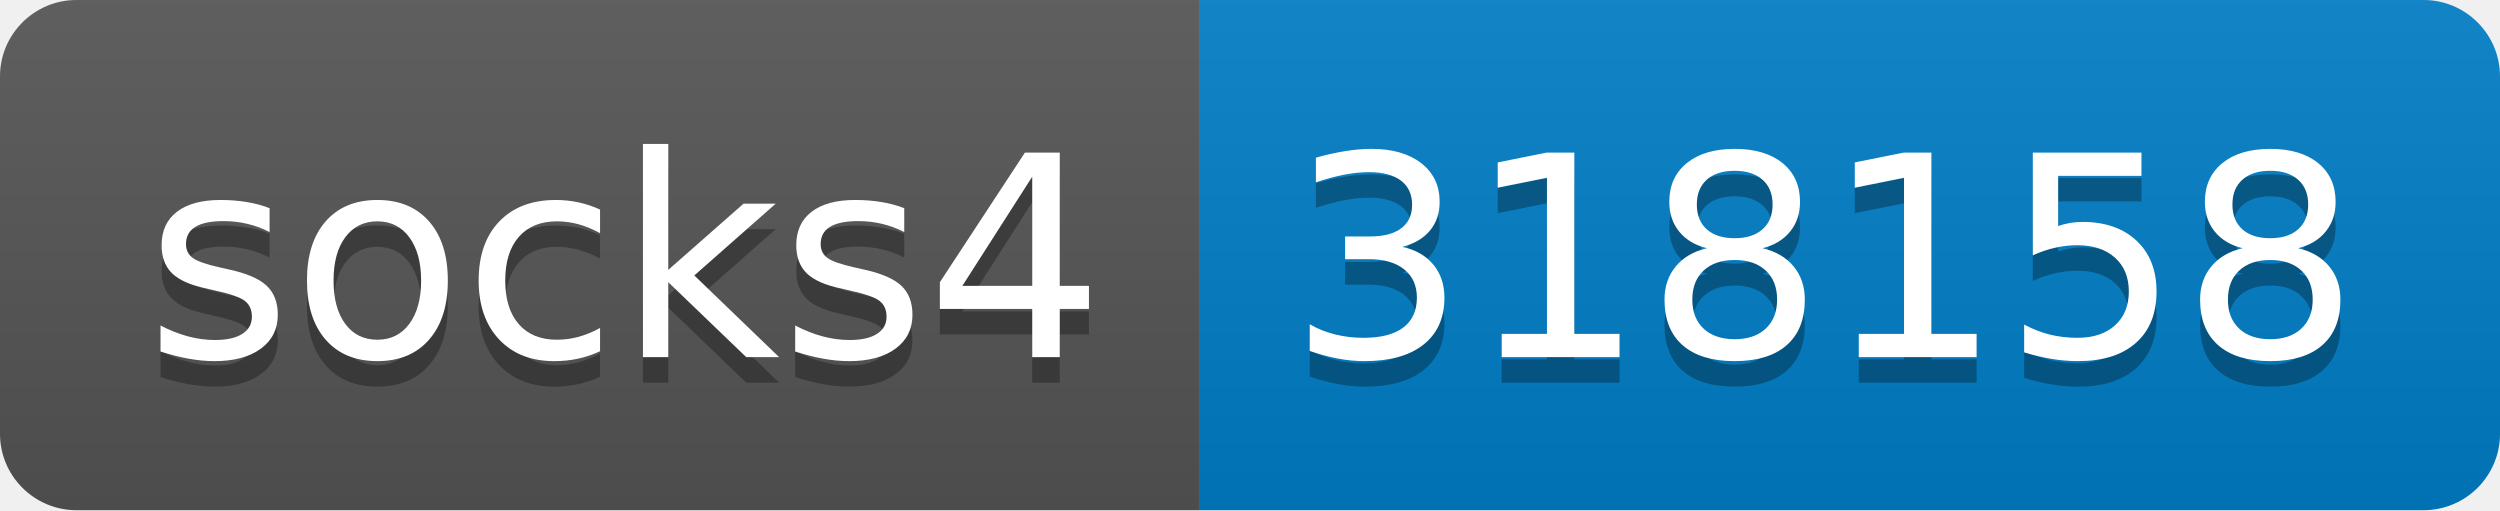
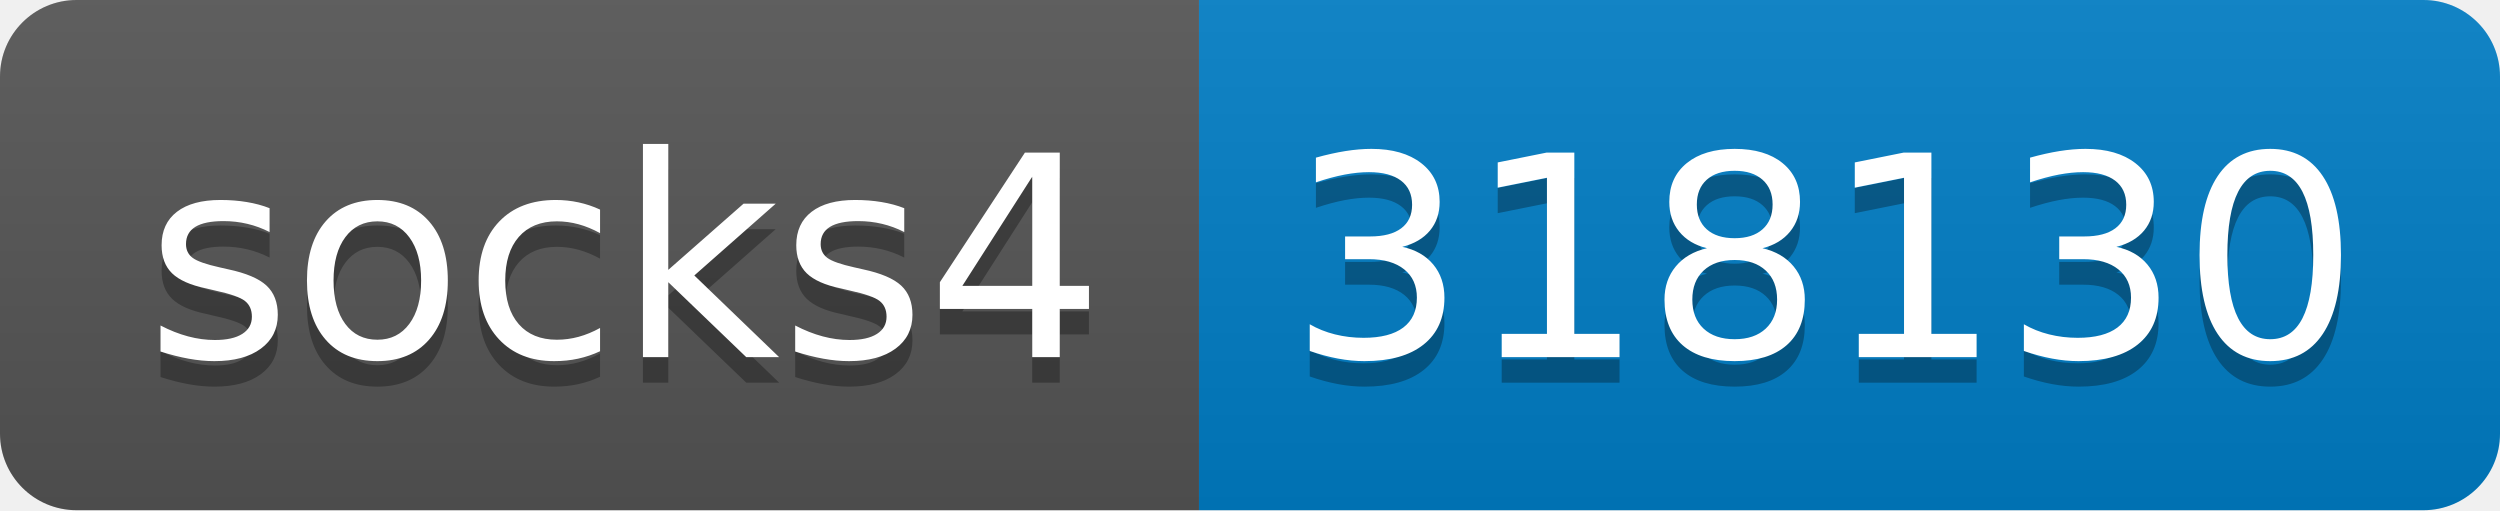
- <svg xmlns="http://www.w3.org/2000/svg" width="98" height="20" role="img" aria-label="socks4: 318158">
+ <svg xmlns="http://www.w3.org/2000/svg" width="98" height="20" role="img" aria-label="socks4: 318130">
  <linearGradient id="s" x2="0" y2="100%">
    <stop offset="0" stop-color="#bbb" stop-opacity=".1" />
    <stop offset="1" stop-opacity=".1" />
  </linearGradient>
  <clipPath id="r">
    <rect width="98" height="20" rx="3" fill="#fff" />
  </clipPath>
  <g clip-path="url(#r)">
    <rect width="47" height="20" fill="#555" />
    <rect x="47" width="51" height="20" fill="#007ec6" />
    <rect width="98" height="20" fill="url(#s)" />
  </g>
  <g fill="#fff" text-anchor="middle" font-family="Verdana,Geneva,DejaVu Sans,sans-serif" text-rendering="geometricPrecision" font-size="110">
    <text aria-hidden="true" x="245" y="150" fill="#010101" fill-opacity=".3" transform="scale(.1)" textLength="370">socks4</text>
    <text x="245" y="140" transform="scale(.1)" fill="#fff" textLength="370">socks4</text>
-     <text aria-hidden="true" x="715" y="150" fill="#010101" fill-opacity=".3" transform="scale(.1)" textLength="410">318158</text>
-     <text x="715" y="140" transform="scale(.1)" fill="#fff" textLength="410">318158</text>
+     <text aria-hidden="true" x="715" y="150" fill="#010101" fill-opacity=".3" transform="scale(.1)" textLength="410">318130</text>
+     <text x="715" y="140" transform="scale(.1)" fill="#fff" textLength="410">318130</text>
  </g>
</svg>
